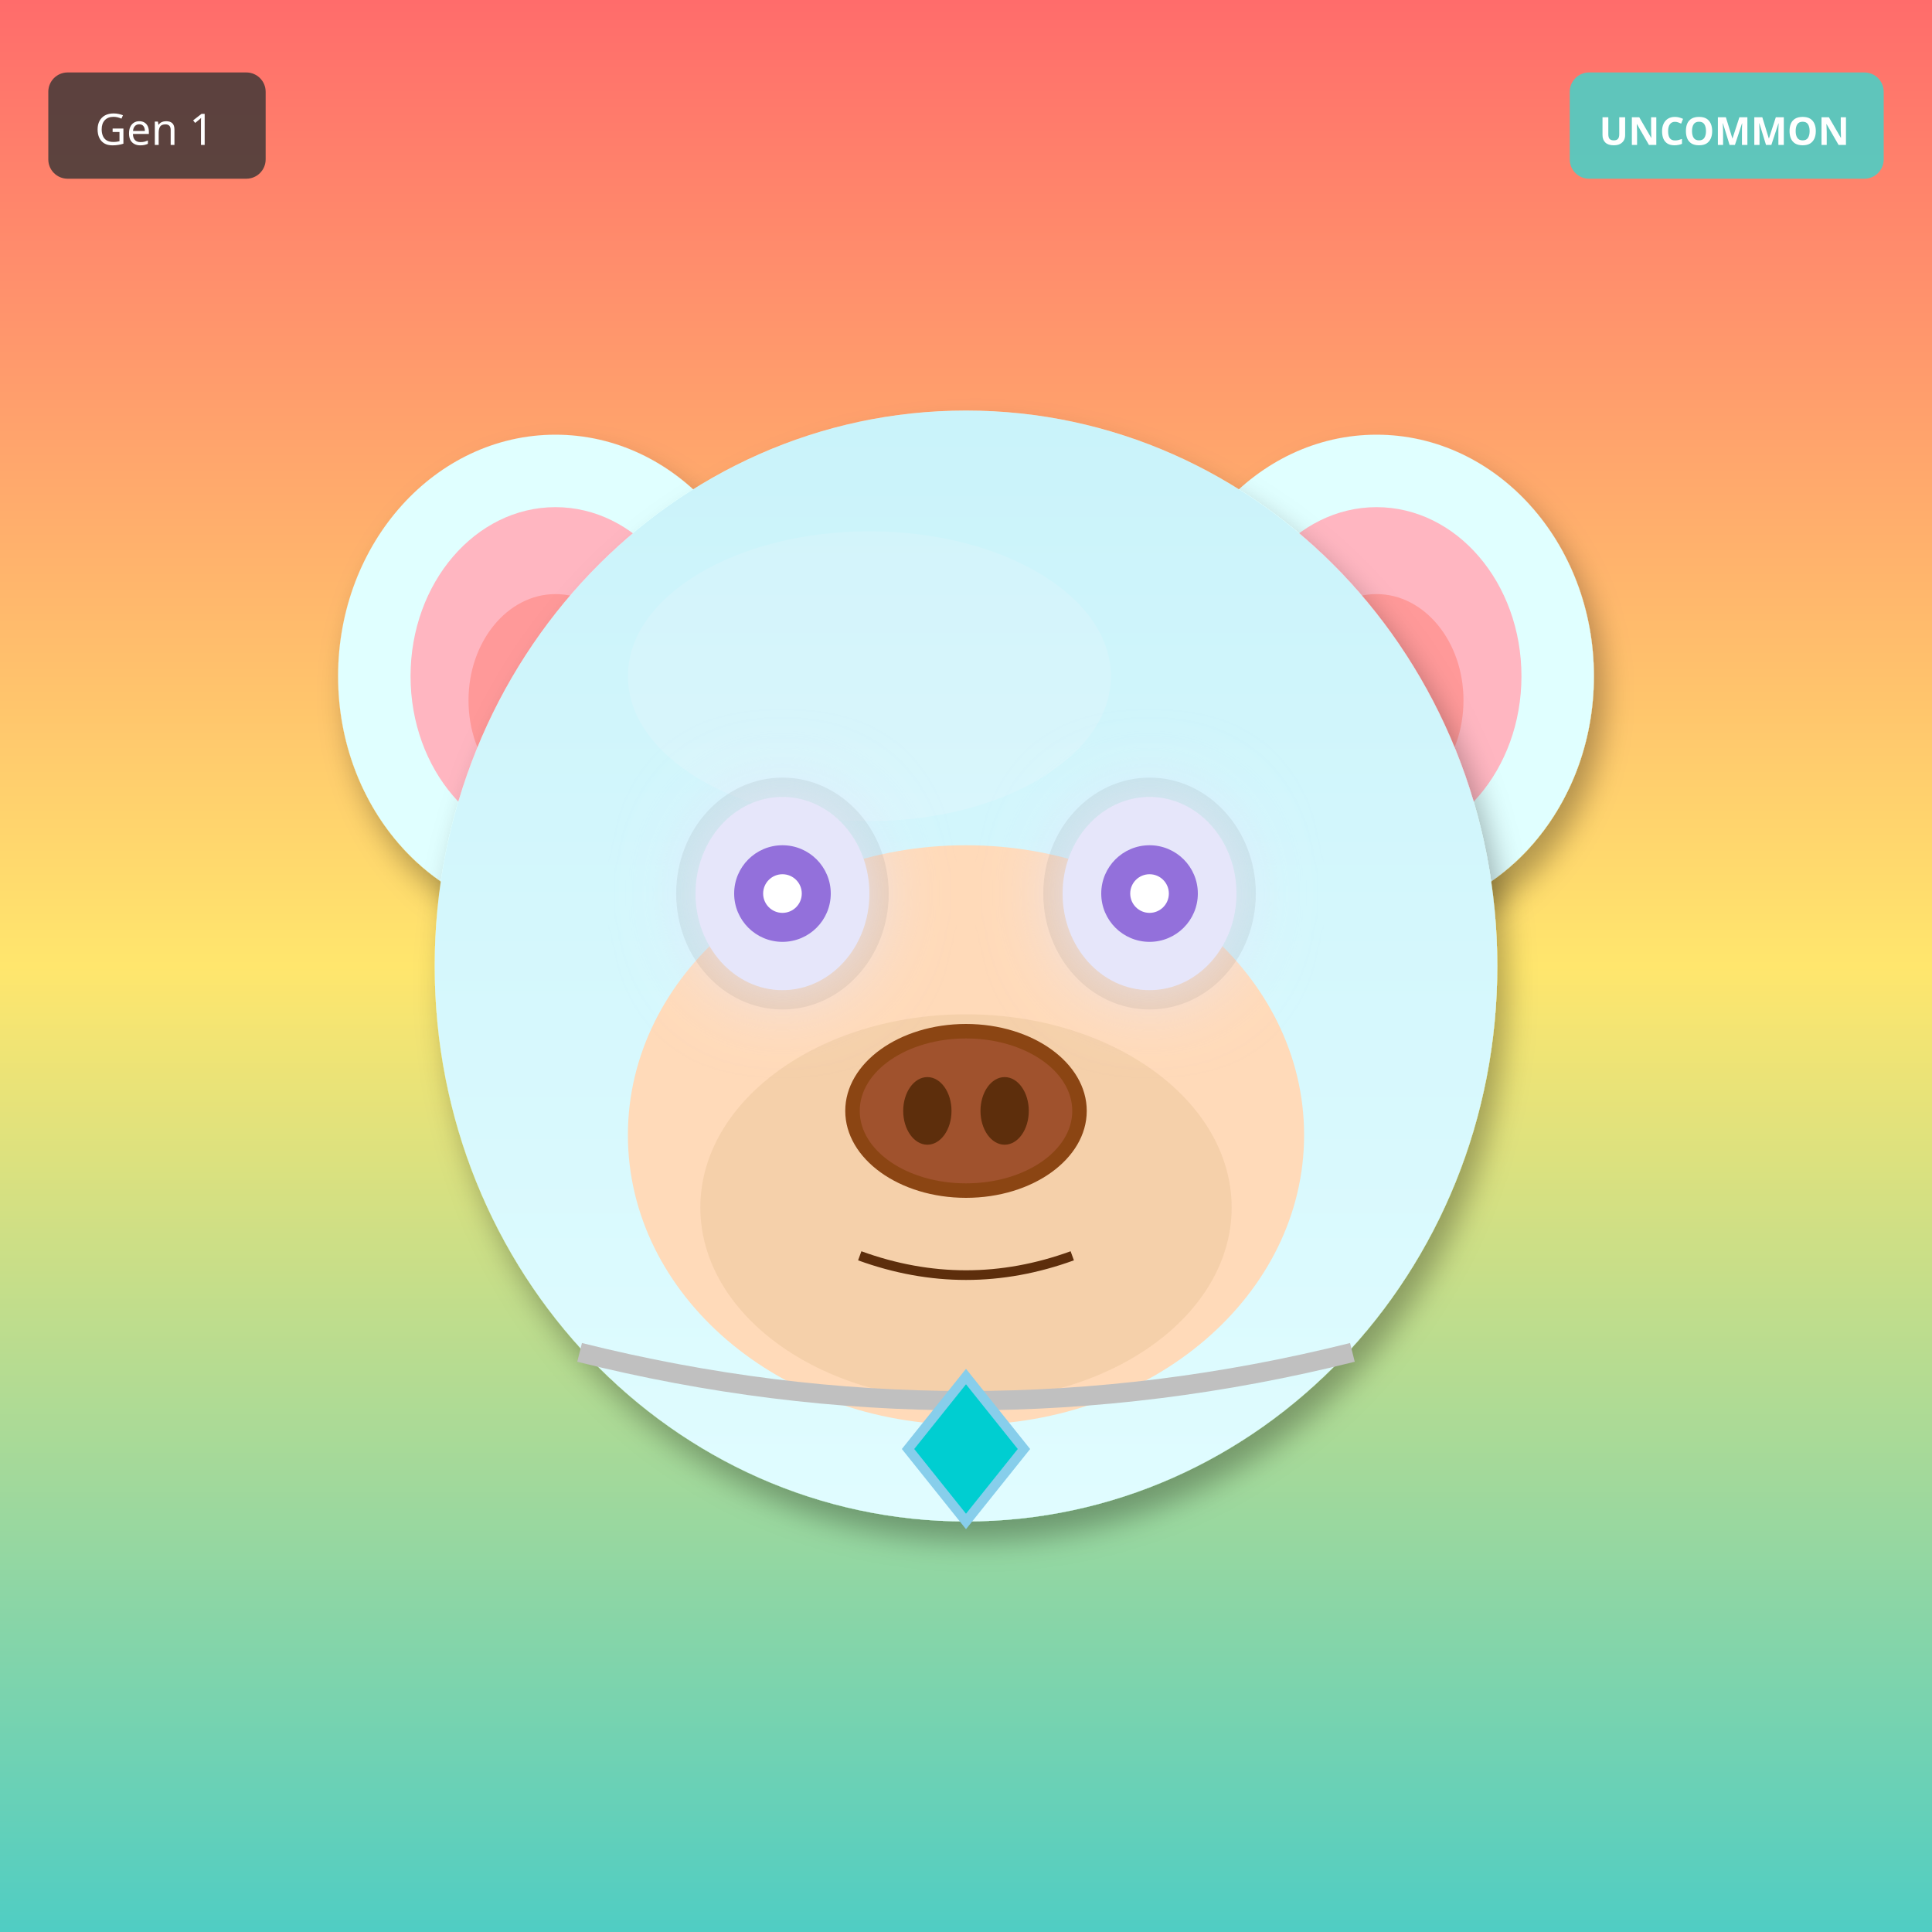
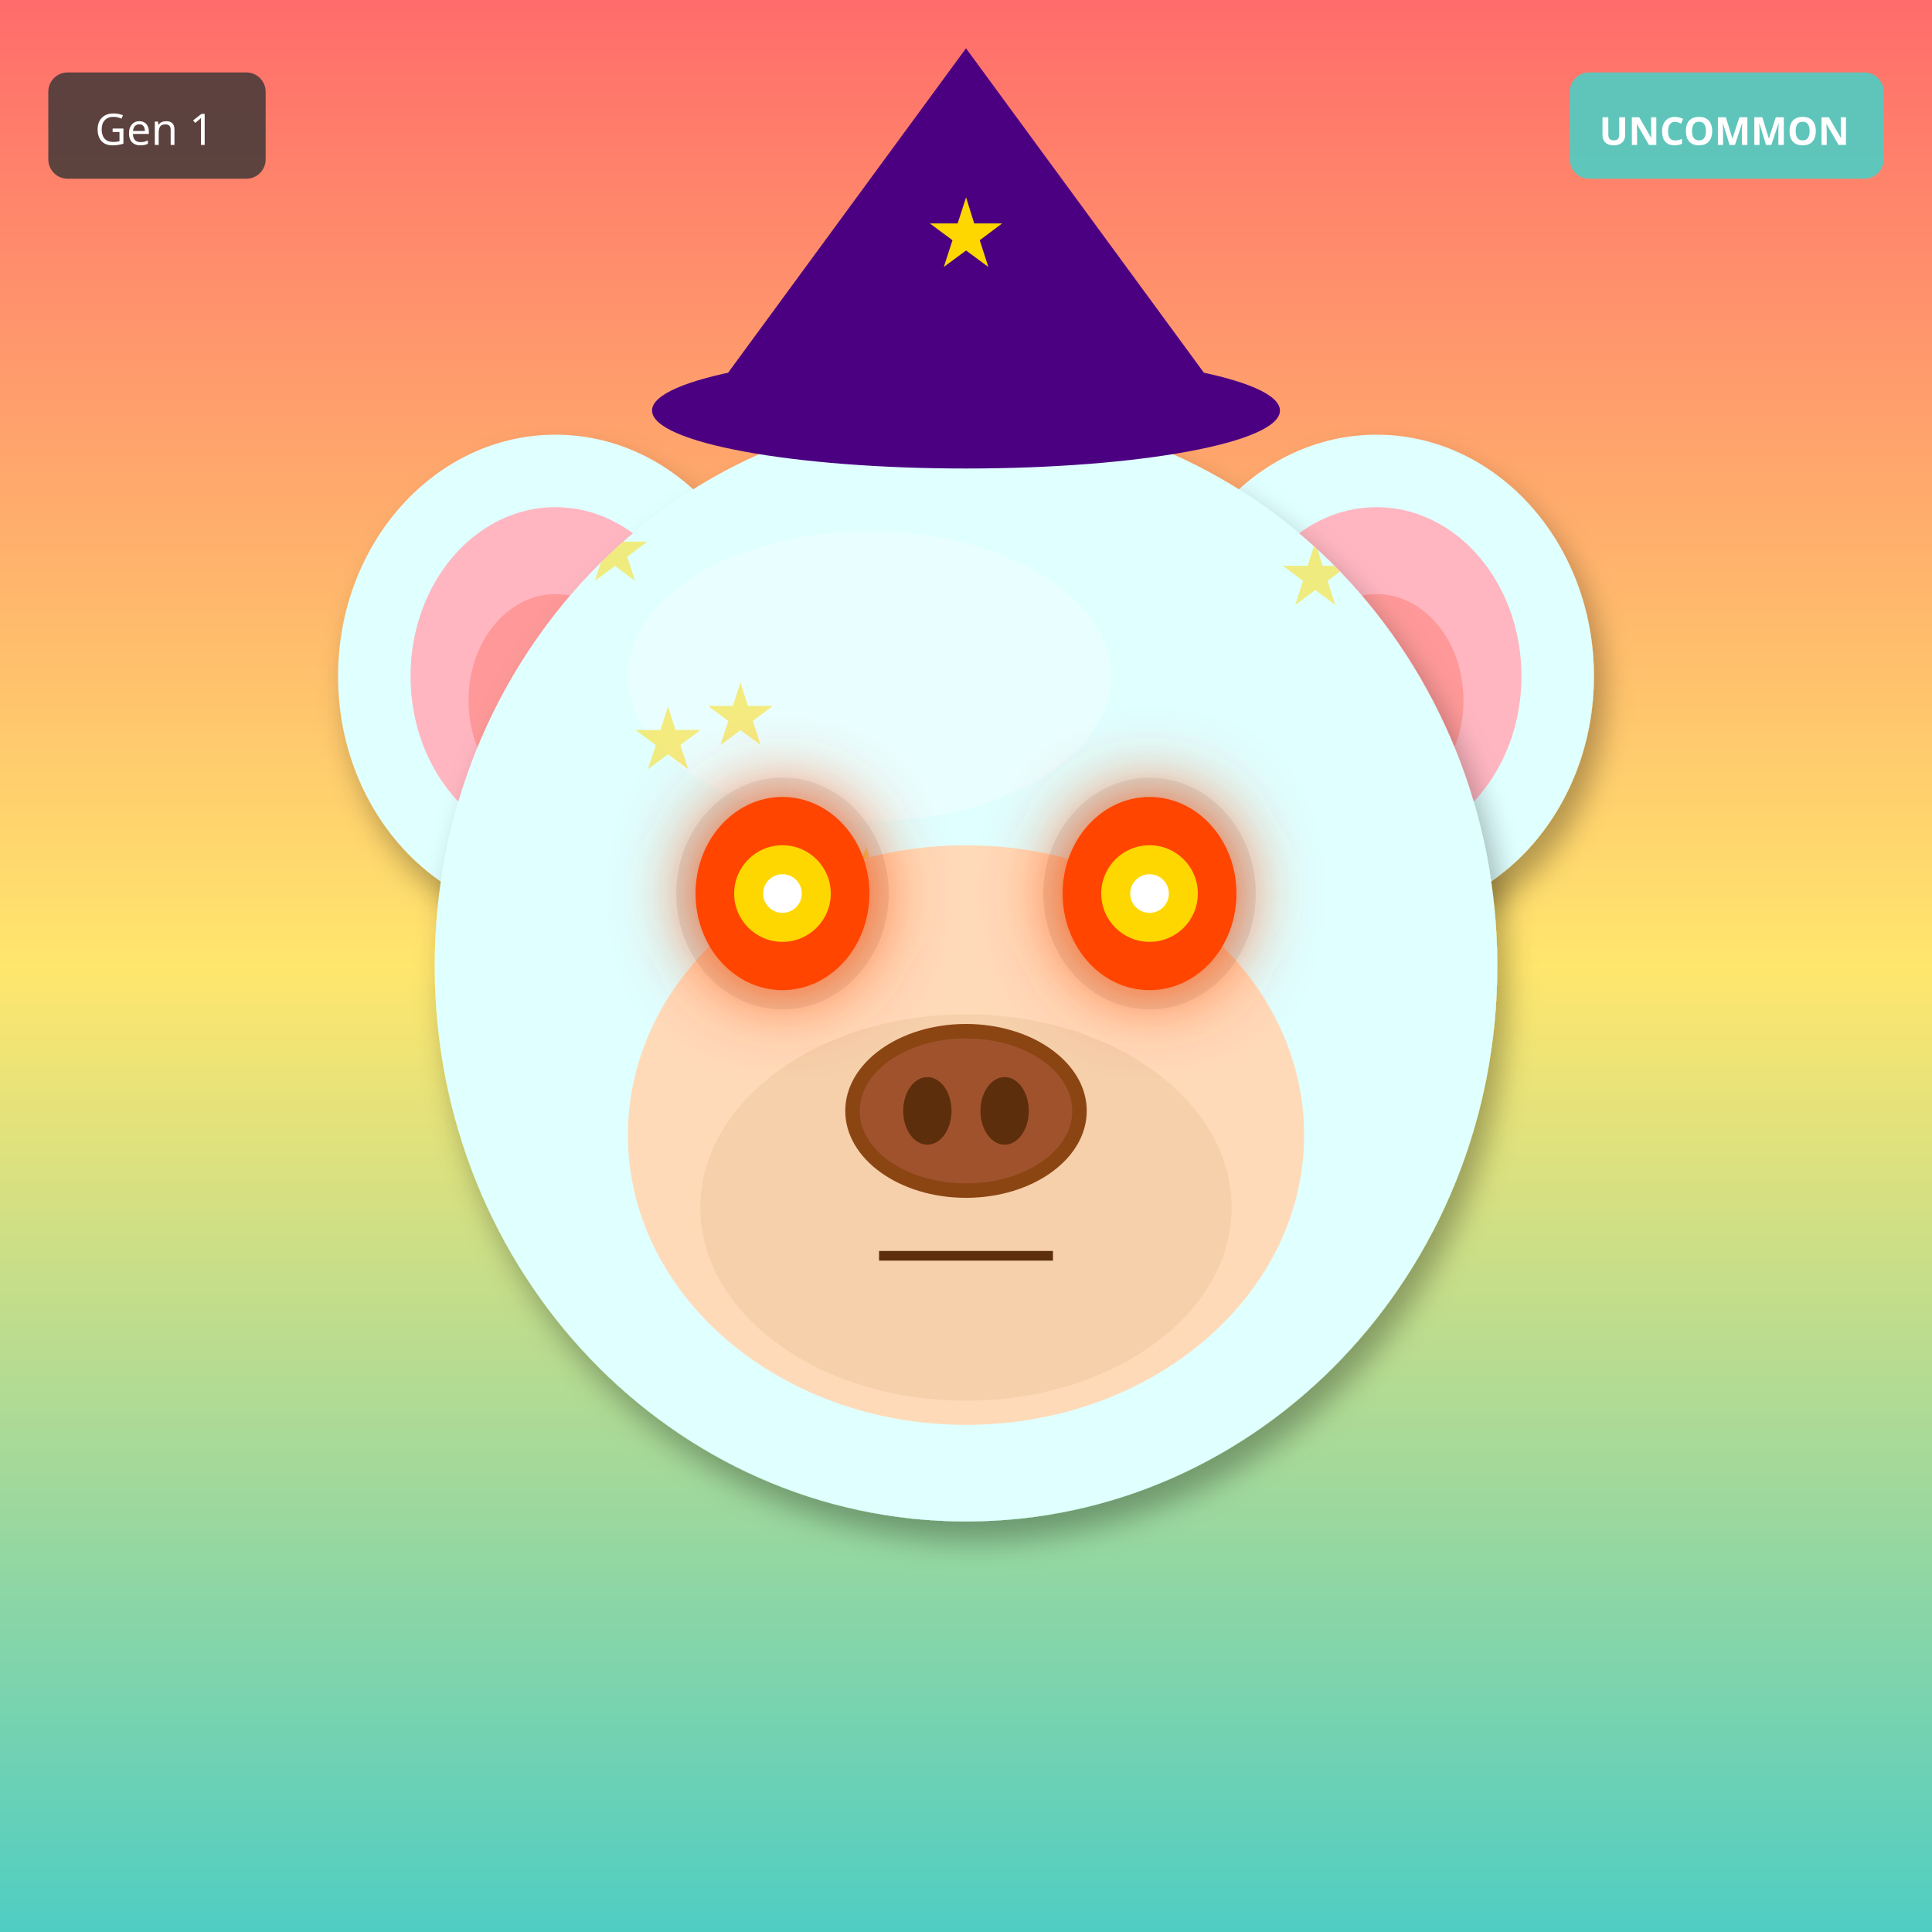
<svg xmlns="http://www.w3.org/2000/svg" width="400" height="400" viewBox="0 0 400 400">
  <defs>
    <filter id="shadow" x="-20%" y="-20%" width="140%" height="140%">
      <feDropShadow dx="2" dy="4" stdDeviation="3" flood-opacity="0.3" />
    </filter>
    <filter id="glow" x="-50%" y="-50%" width="200%" height="200%">
      <feGaussianBlur stdDeviation="8" result="blur" />
      <feMerge>
        <feMergeNode in="blur" />
        <feMergeNode in="SourceGraphic" />
      </feMerge>
    </filter>
    <linearGradient id="rainbow-body" x1="0%" y1="0%" x2="100%" y2="100%">
      <stop offset="0%" stop-color="#FF6B6B" />
      <stop offset="25%" stop-color="#FFE66D" />
      <stop offset="50%" stop-color="#4ECDC4" />
      <stop offset="75%" stop-color="#45B7D1" />
      <stop offset="100%" stop-color="#DDA0DD" />
    </linearGradient>
    <radialGradient id="galaxy-body" cx="30%" cy="30%">
      <stop offset="0%" stop-color="#E6E6FA" />
      <stop offset="50%" stop-color="#9370DB" />
      <stop offset="100%" stop-color="#1A0033" />
    </radialGradient>
    <linearGradient id="holo-body" x1="0%" y1="0%" x2="100%" y2="100%">
      <stop offset="0%" stop-color="#FF00FF" />
      <stop offset="50%" stop-color="#00FFFF" />
      <stop offset="100%" stop-color="#FFFF00" />
    </linearGradient>
    <linearGradient id="sky-gradient" x1="0%" y1="0%" x2="0%" y2="100%">
      <stop offset="0%" stop-color="#87CEEB" />
      <stop offset="100%" stop-color="#E0F4FF" />
    </linearGradient>
    <linearGradient id="grass-gradient" x1="0%" y1="0%" x2="0%" y2="100%">
      <stop offset="0%" stop-color="#90EE90" />
      <stop offset="100%" stop-color="#228B22" />
    </linearGradient>
    <linearGradient id="sunset-gradient" x1="0%" y1="0%" x2="0%" y2="100%">
      <stop offset="0%" stop-color="#FF6B6B" />
      <stop offset="50%" stop-color="#FFE66D" />
      <stop offset="100%" stop-color="#4ECDC4" />
    </linearGradient>
    <linearGradient id="aurora-gradient" x1="0%" y1="0%" x2="100%" y2="100%">
      <stop offset="0%" stop-color="#0D1B2A" />
      <stop offset="30%" stop-color="#00FF7F" />
      <stop offset="70%" stop-color="#FF00FF" />
      <stop offset="100%" stop-color="#0D1B2A" />
    </linearGradient>
    <radialGradient id="multiverse-gradient" cx="50%" cy="50%">
      <stop offset="0%" stop-color="#FFD700" />
      <stop offset="40%" stop-color="#FF00FF" />
      <stop offset="70%" stop-color="#00FFFF" />
      <stop offset="100%" stop-color="#000" />
    </radialGradient>
    <linearGradient id="rift-gradient" x1="0%" y1="0%" x2="100%" y2="100%">
      <stop offset="0%" stop-color="#000" />
      <stop offset="30%" stop-color="#9400D3" />
      <stop offset="50%" stop-color="#00FFFF" />
      <stop offset="70%" stop-color="#9400D3" />
      <stop offset="100%" stop-color="#000" />
    </linearGradient>
    <linearGradient id="heaven-gradient" x1="0%" y1="0%" x2="0%" y2="100%">
      <stop offset="0%" stop-color="#FFF" />
      <stop offset="50%" stop-color="#FFD700" stop-opacity="0.3" />
      <stop offset="100%" stop-color="#F0F8FF" />
    </linearGradient>
    <clipPath id="head-clip">
      <ellipse cx="200" cy="200" rx="110" ry="115" />
    </clipPath>
  </defs>
  <rect width="400" height="400" fill="url(#sunset-gradient)" />
  <ellipse cx="115" cy="140" rx="45" ry="50" fill="#E0FFFF" filter="url(#shadow)" />
  <ellipse cx="115" cy="140" rx="30" ry="35" fill="#FFB6C1" />
  <ellipse cx="115" cy="145" rx="18" ry="22" fill="#FF9999" />
  <ellipse cx="285" cy="140" rx="45" ry="50" fill="#E0FFFF" filter="url(#shadow)" />
  <ellipse cx="285" cy="140" rx="30" ry="35" fill="#FFB6C1" />
  <ellipse cx="285" cy="145" rx="18" ry="22" fill="#FF9999" />
  <ellipse cx="200" cy="200" rx="110" ry="115" fill="#E0FFFF" filter="url(#shadow)" />
  <ellipse cx="180" cy="140" rx="50" ry="30" fill="#FFFFFF" opacity="0.3" />
  <g clip-path="url(#head-clip)">
-     <ellipse cx="200" cy="200" rx="110" ry="115" fill="url(#sky-gradient)" opacity="0.25" />
+     <text x="120" y="120" font-size="18" fill="#FFD700" opacity="0.5">★</text>
+     <text x="213" y="217" font-size="18" fill="#FFD700" opacity="0.5">★</text>
+     <text x="146" y="154" font-size="18" fill="#FFD700" opacity="0.5">★</text>
+     <text x="239" y="251" font-size="18" fill="#FFD700" opacity="0.5">★</text>
+     <text x="172" y="188" font-size="18" fill="#FFD700" opacity="0.5">★</text>
+     <text x="265" y="125" font-size="18" fill="#FFD700" opacity="0.5">★</text>
+     <text x="198" y="222" font-size="18" fill="#FFD700" opacity="0.5">★</text>
+     <text x="131" y="159" font-size="18" fill="#FFD700" opacity="0.5">★</text>
  </g>
  <ellipse cx="200" cy="235" rx="70" ry="60" fill="#FFDAB9" />
  <ellipse cx="200" cy="250" rx="55" ry="40" fill="#DEB887" opacity="0.3" />
  <ellipse cx="162" cy="185" rx="22" ry="24" fill="#000" opacity="0.08" />
  <ellipse cx="238" cy="185" rx="22" ry="24" fill="#000" opacity="0.08" />
-   <ellipse cx="162" cy="185" rx="18" ry="20" fill="#E6E6FA" filter="url(#glow)" />
-   <circle cx="162" cy="185" r="10" fill="#9370DB" />
+   <ellipse cx="162" cy="185" rx="18" ry="20" fill="#FF4500" filter="url(#glow)" />
+   <circle cx="162" cy="185" r="10" fill="#FFD700" />
  <circle cx="162" cy="185" r="4" fill="#FFF" />
-   <ellipse cx="238" cy="185" rx="18" ry="20" fill="#E6E6FA" filter="url(#glow)" />
-   <circle cx="238" cy="185" r="10" fill="#9370DB" />
+   <ellipse cx="238" cy="185" rx="18" ry="20" fill="#FF4500" filter="url(#glow)" />
+   <circle cx="238" cy="185" r="10" fill="#FFD700" />
  <circle cx="238" cy="185" r="4" fill="#FFF" />
  <g>
    <ellipse cx="200" cy="230" rx="25" ry="18" fill="#8B4513" />
    <ellipse cx="200" cy="230" rx="22" ry="15" fill="#A0522D" />
    <ellipse cx="192" cy="230" rx="5" ry="7" fill="#5D2E0C" />
    <ellipse cx="208" cy="230" rx="5" ry="7" fill="#5D2E0C" />
  </g>
-   <path d="M178 260 Q200 268 222 260" stroke="#5D2E0C" stroke-width="2" fill="none" />
-   <path d="M120 280 Q200 300 280 280" stroke="#C0C0C0" stroke-width="4" fill="none" />
-   <polygon points="200,285 212,300 200,315 188,300" fill="#00CED1" stroke="#87CEEB" stroke-width="2" />
+   <line x1="182" y1="260" x2="218" y2="260" stroke="#5D2E0C" stroke-width="2" />
+   <polygon points="200,10 145,85 255,85" fill="#4B0082" />
+   <ellipse cx="200" cy="85" rx="65" ry="12" fill="#4B0082" />
+   <text x="200" y="55" font-size="20" fill="#FFD700" text-anchor="middle">★</text>
  <g transform="translate(325, 15)">
    <rect width="65" height="22" rx="4" fill="#4ECDC4" opacity="0.9" />
    <text x="32" y="15" font-size="8" fill="#FFF" text-anchor="middle" font-family="sans-serif" font-weight="bold">UNCOMMON</text>
  </g>
  <g transform="translate(10, 15)">
    <rect width="45" height="22" rx="4" fill="#333" opacity="0.8" />
    <text x="22" y="15" font-size="9" fill="#FFF" text-anchor="middle" font-family="sans-serif">Gen 1</text>
  </g>
</svg>
